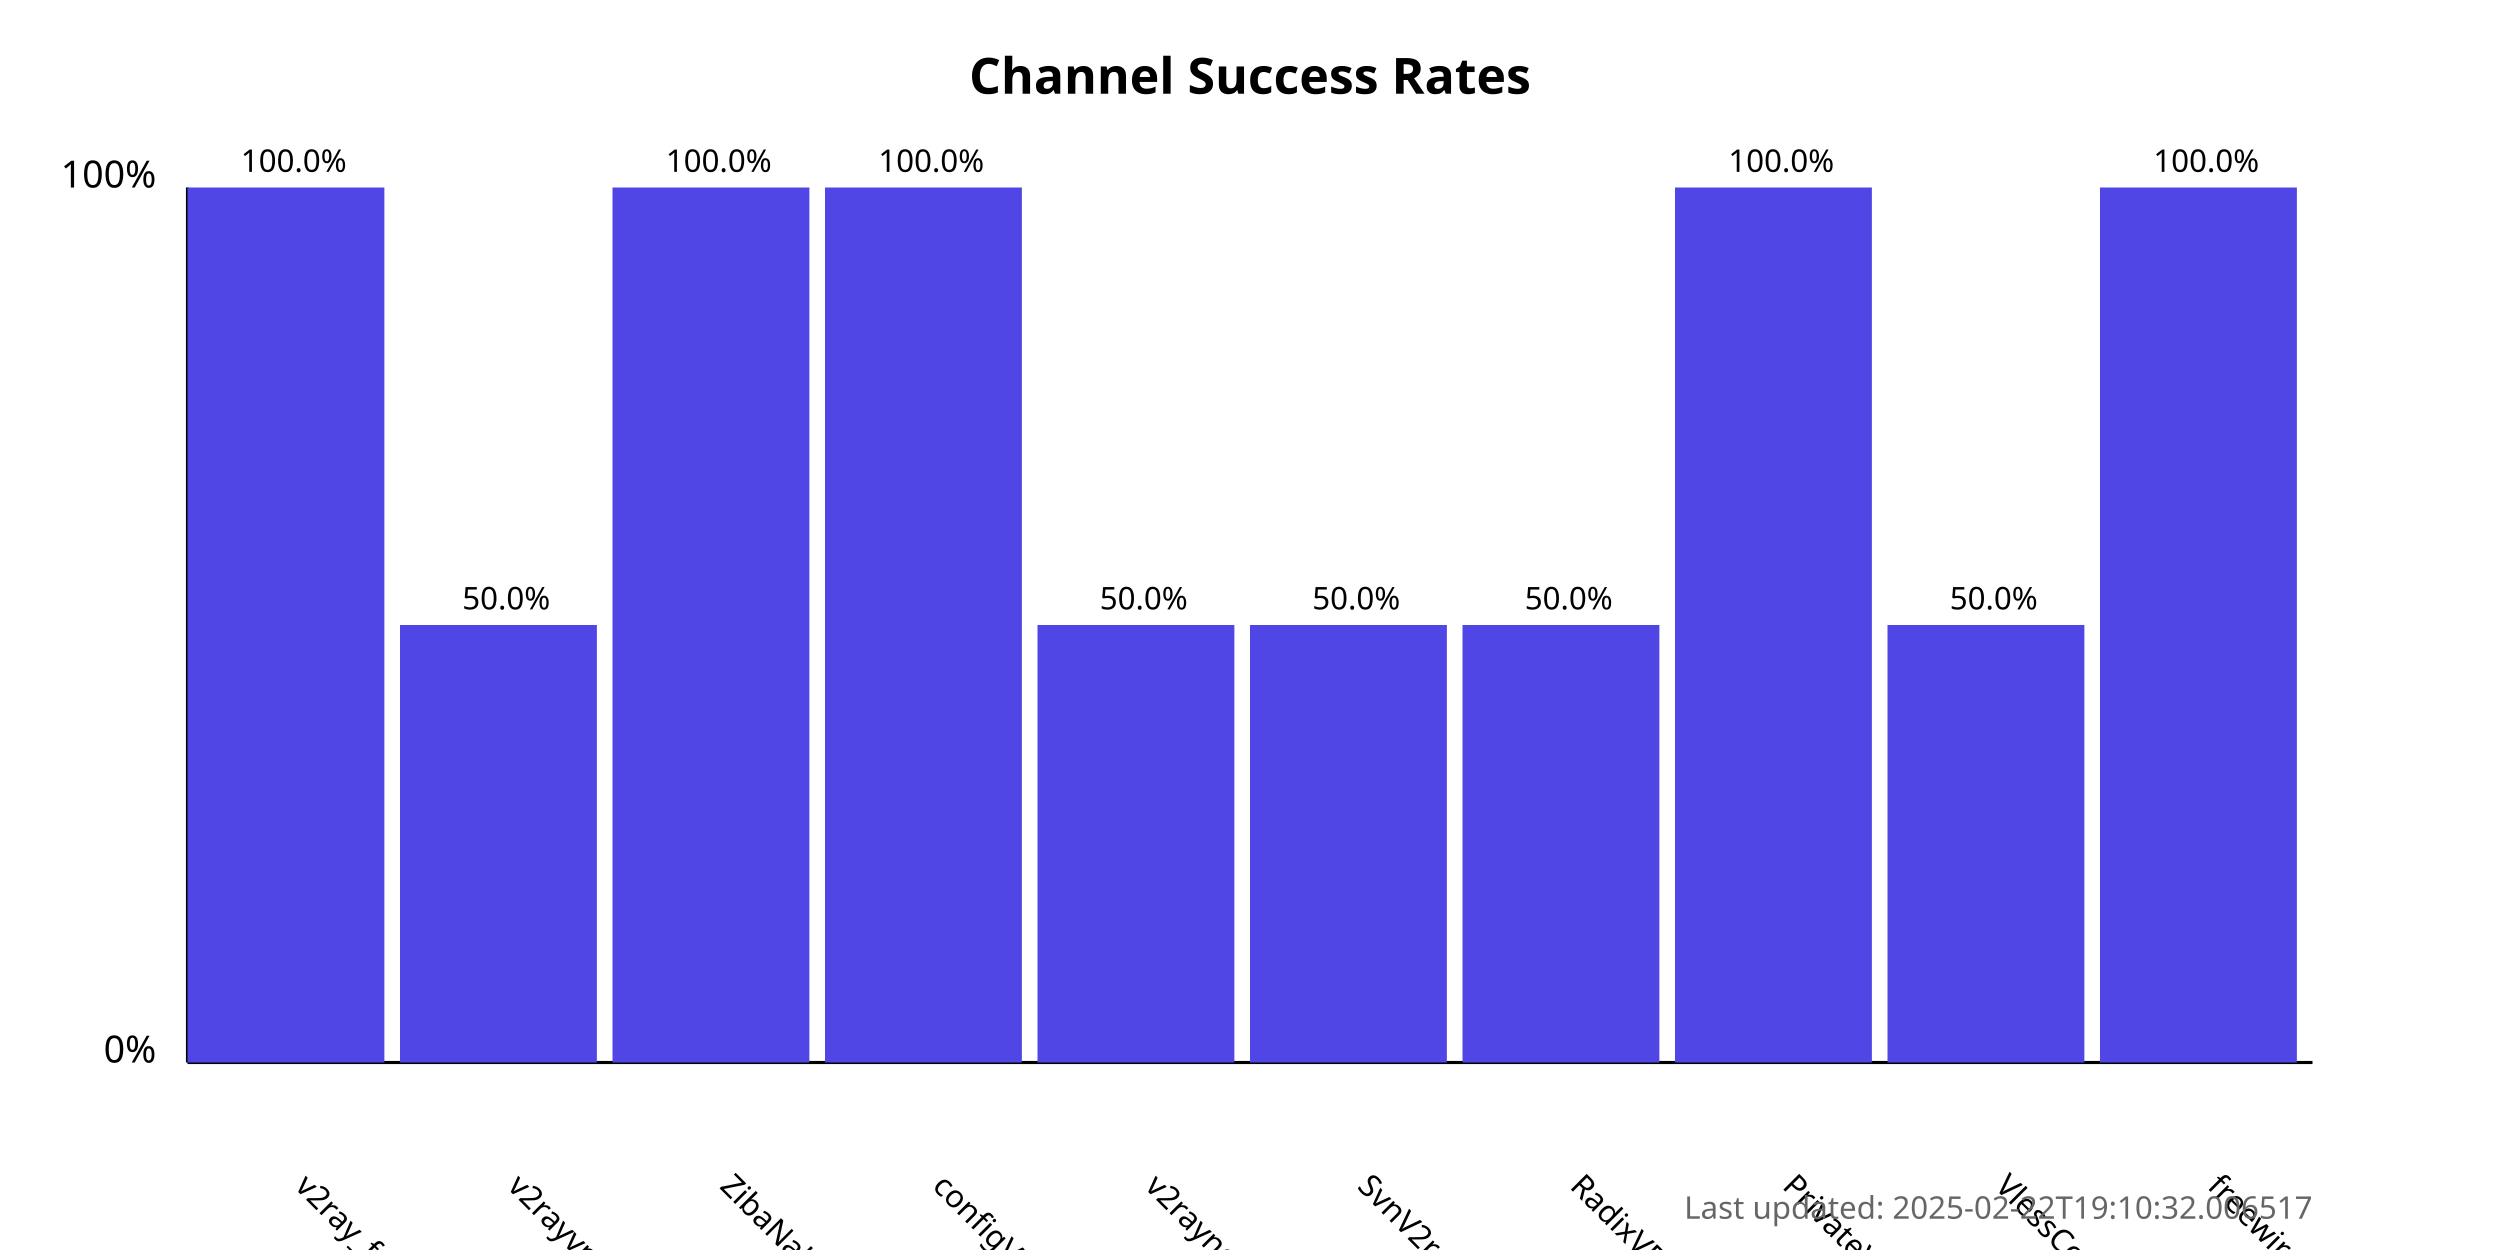
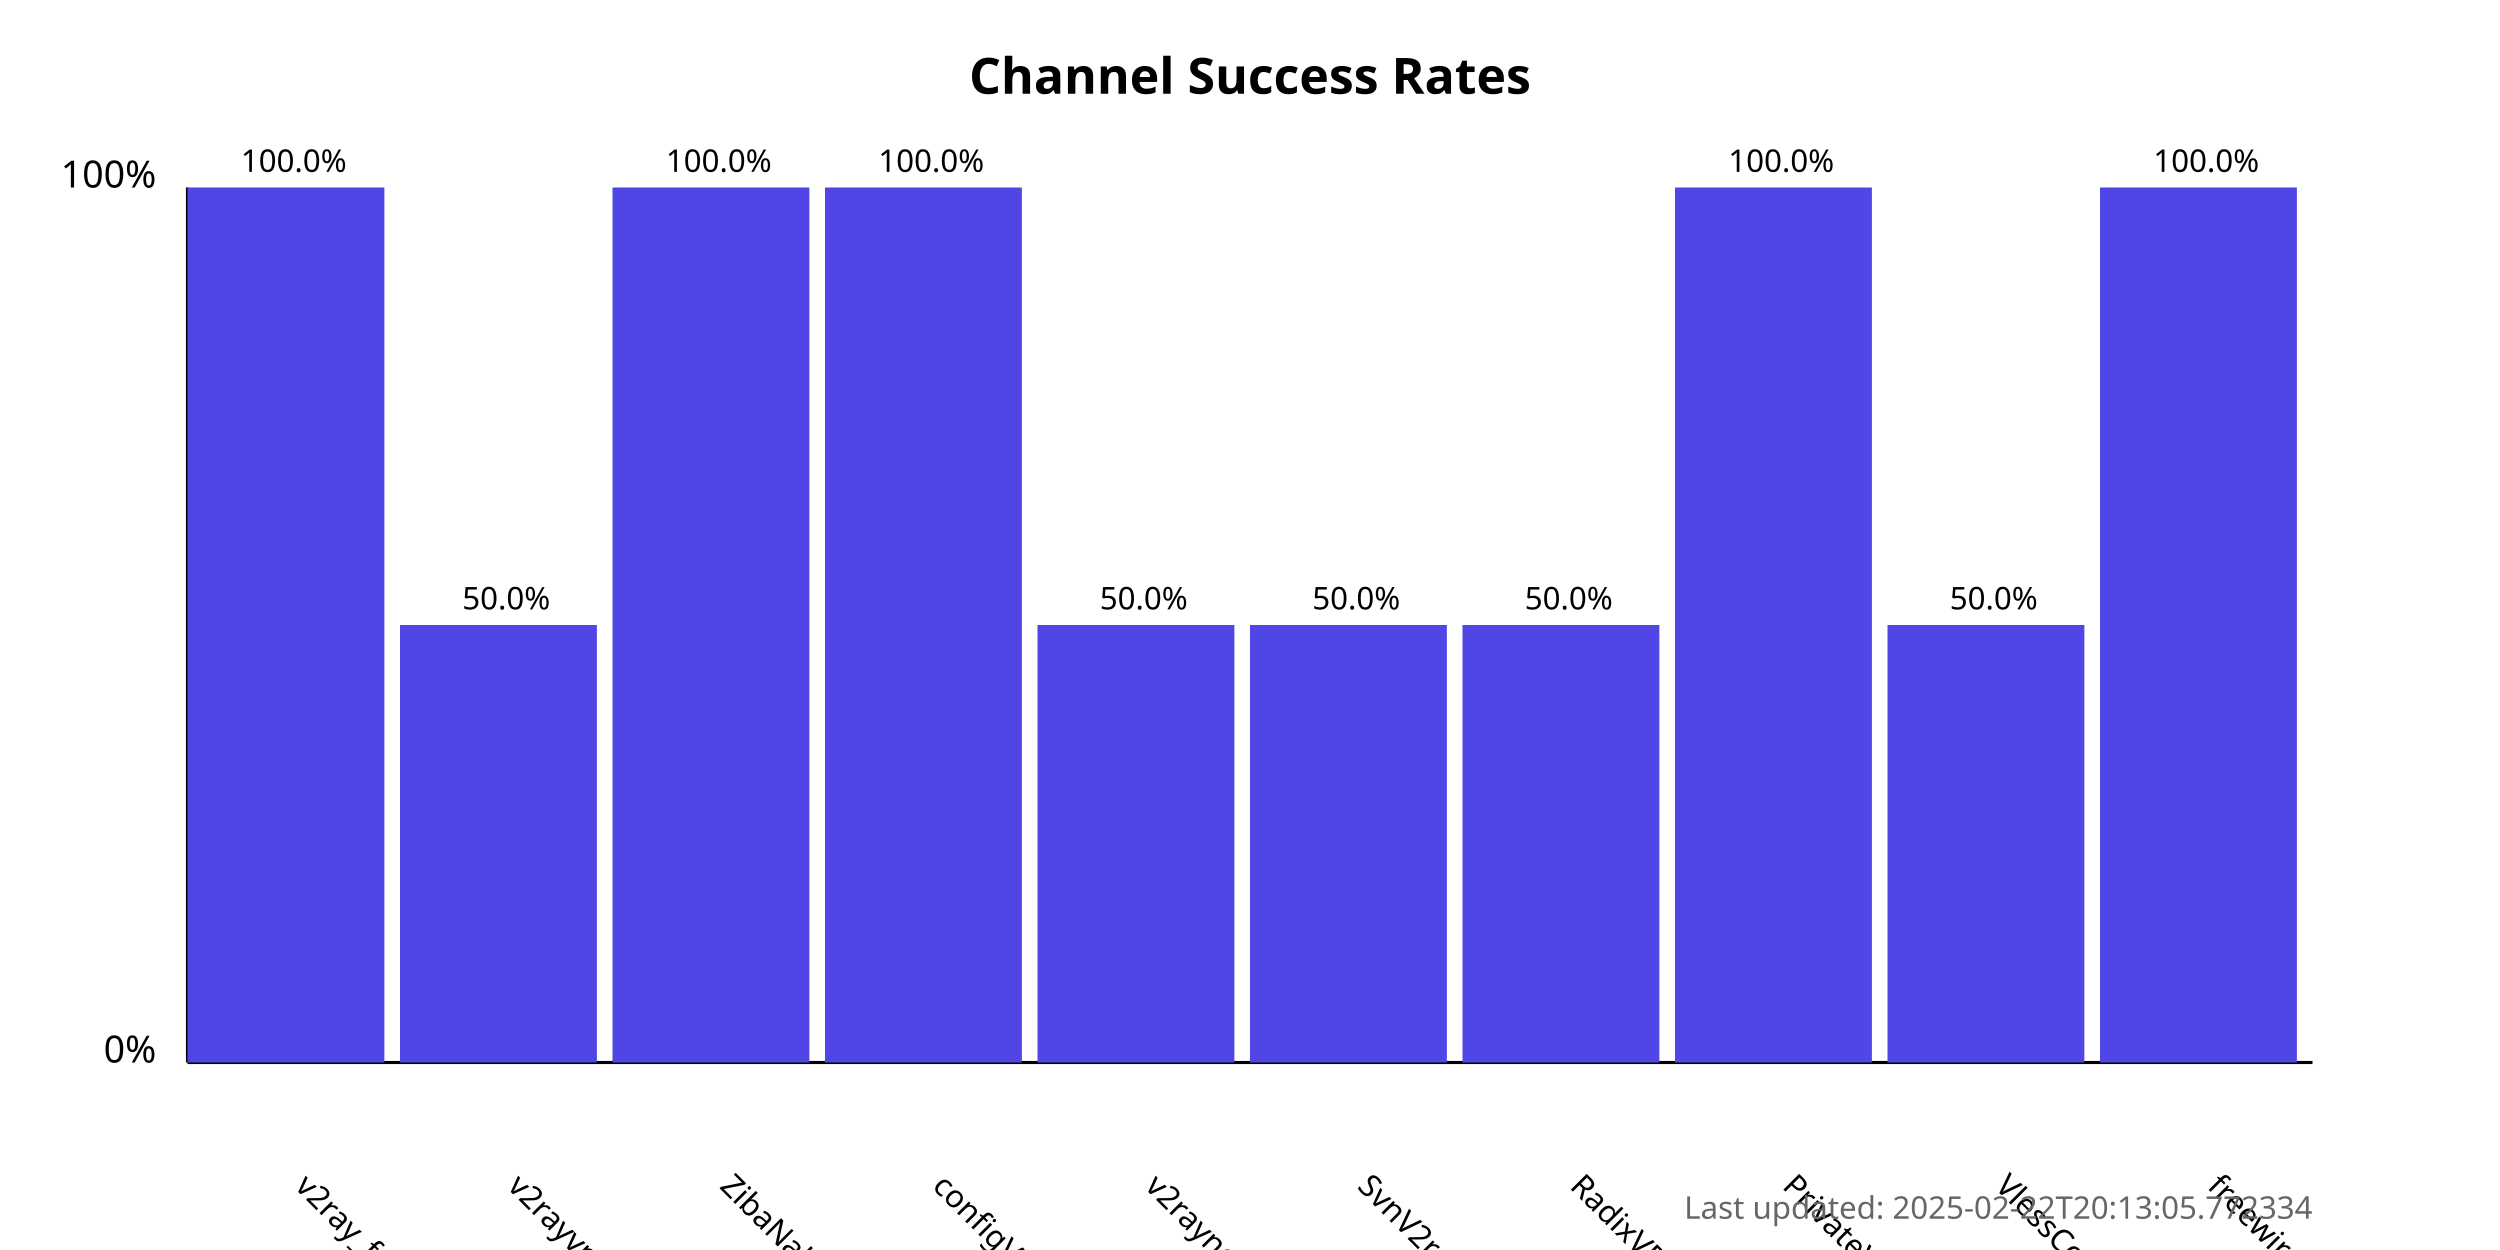
<svg xmlns="http://www.w3.org/2000/svg" width="800" height="400">
  <style>
            .chart-title { font: bold 16px sans-serif; }
            .axis-label { font: 12px sans-serif; }
            .tick-label { font: 10px sans-serif; }
            .bar { fill: #4f46e5; }
            .bar:hover { fill: #6366f1; }
            .timestamp { font: 10px sans-serif; fill: #666; }
        </style>
  <text x="400.0" y="30" text-anchor="middle" class="chart-title">
            Channel Success Rates
        </text>
  <line x1="60" y1="340" x2="60" y2="60" stroke="black" stroke-width="1" />
  <line x1="60" y1="340" x2="740" y2="340" stroke="black" stroke-width="1" />
  <text x="50" y="340" text-anchor="end" class="axis-label">0%</text>
  <text x="50" y="60" text-anchor="end" class="axis-label">100%</text>
  <g>
    <rect x="60" y="60.0" width="63.0" height="280.0" class="bar" />
    <text x="94.0" y="380" transform="rotate(45, 94.0, 380)" text-anchor="start" class="tick-label">
                v2ray_free_conf
            </text>
    <text x="94.0" y="55.0" text-anchor="middle" class="tick-label">
                100.0%
            </text>
  </g>
  <g>
    <rect x="128.0" y="200.0" width="63.0" height="140.0" class="bar" />
    <text x="162.0" y="380" transform="rotate(45, 162.0, 380)" text-anchor="start" class="tick-label">
                v2rayvpno
            </text>
    <text x="162.0" y="195.0" text-anchor="middle" class="tick-label">
                50.0%
            </text>
  </g>
  <g>
    <rect x="196.0" y="60.0" width="63.0" height="280.0" class="bar" />
    <text x="230.0" y="380" transform="rotate(45, 230.0, 380)" text-anchor="start" class="tick-label">
                ZibaNabz
            </text>
    <text x="230.0" y="55.0" text-anchor="middle" class="tick-label">
                100.0%
            </text>
  </g>
  <g>
    <rect x="264.0" y="60.0" width="63.0" height="280.0" class="bar" />
    <text x="298.0" y="380" transform="rotate(45, 298.0, 380)" text-anchor="start" class="tick-label">
                configV2rayForFree
            </text>
    <text x="298.0" y="55.0" text-anchor="middle" class="tick-label">
                100.0%
            </text>
  </g>
  <g>
    <rect x="332.0" y="200.0" width="63.0" height="140.0" class="bar" />
    <text x="366.0" y="380" transform="rotate(45, 366.0, 380)" text-anchor="start" class="tick-label">
                v2rayngvpn
            </text>
    <text x="366.0" y="195.0" text-anchor="middle" class="tick-label">
                50.0%
            </text>
  </g>
  <g>
    <rect x="400.0" y="200.0" width="63.0" height="140.0" class="bar" />
    <text x="434.0" y="380" transform="rotate(45, 434.0, 380)" text-anchor="start" class="tick-label">
                SvnV2ray
            </text>
    <text x="434.0" y="195.0" text-anchor="middle" class="tick-label">
                50.0%
            </text>
  </g>
  <g>
    <rect x="468.0" y="200.0" width="63.0" height="140.0" class="bar" />
    <text x="502.0" y="380" transform="rotate(45, 502.0, 380)" text-anchor="start" class="tick-label">
                RadixVPN
            </text>
    <text x="502.0" y="195.0" text-anchor="middle" class="tick-label">
                50.0%
            </text>
  </g>
  <g>
    <rect x="536.0" y="60.0" width="63.0" height="280.0" class="bar" />
    <text x="570.0" y="380" transform="rotate(45, 570.0, 380)" text-anchor="start" class="tick-label">
                PrivateVPNs
            </text>
    <text x="570.0" y="55.0" text-anchor="middle" class="tick-label">
                100.0%
            </text>
  </g>
  <g>
    <rect x="604.0" y="200.0" width="63.0" height="140.0" class="bar" />
    <text x="638.0" y="380" transform="rotate(45, 638.0, 380)" text-anchor="start" class="tick-label">
                VlessConfig
            </text>
    <text x="638.0" y="195.0" text-anchor="middle" class="tick-label">
                50.0%
            </text>
  </g>
  <g>
    <rect x="672.0" y="60.0" width="63.0" height="280.0" class="bar" />
    <text x="706.0" y="380" transform="rotate(45, 706.0, 380)" text-anchor="start" class="tick-label">
                freewireguard
            </text>
    <text x="706.0" y="55.0" text-anchor="middle" class="tick-label">
                100.0%
            </text>
  </g>
  <text x="740" y="390" text-anchor="end" class="timestamp">
-             Last updated: 2025-02-22T19:10:32.006517
+             Last updated: 2025-02-22T20:13:05.772334
        </text>
</svg>
